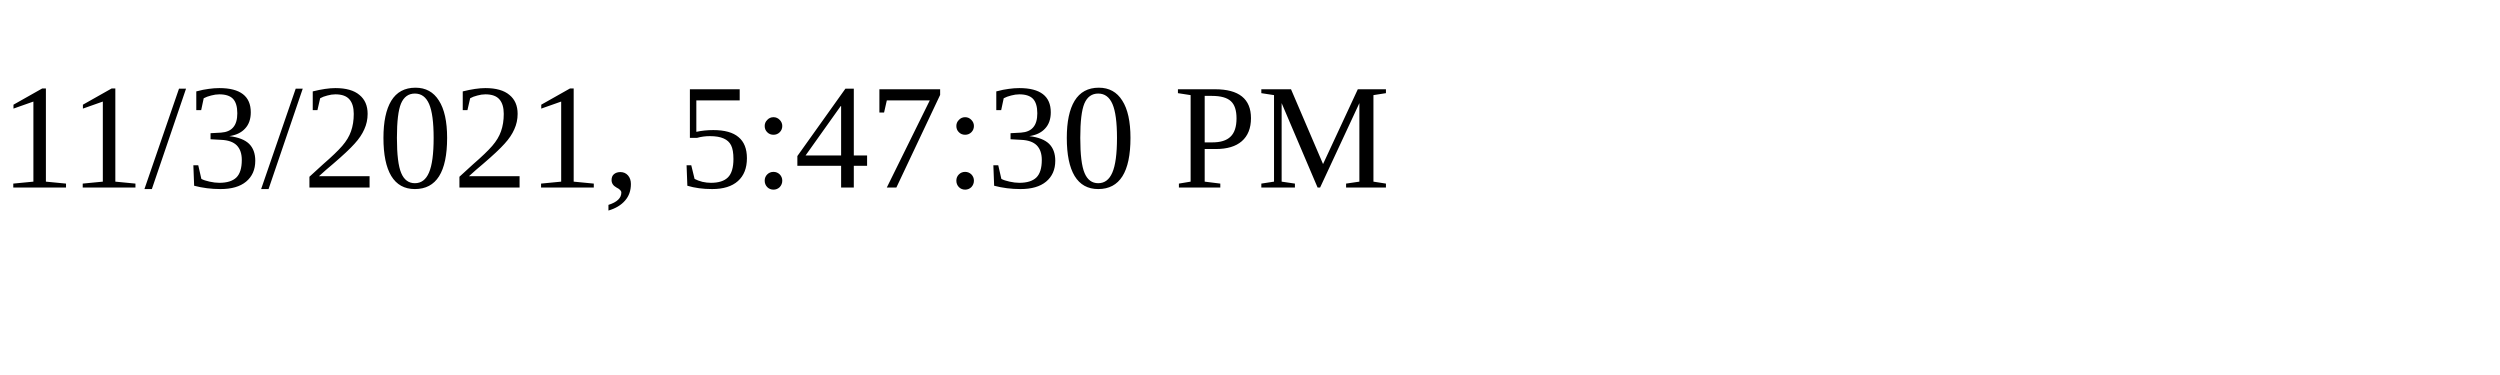
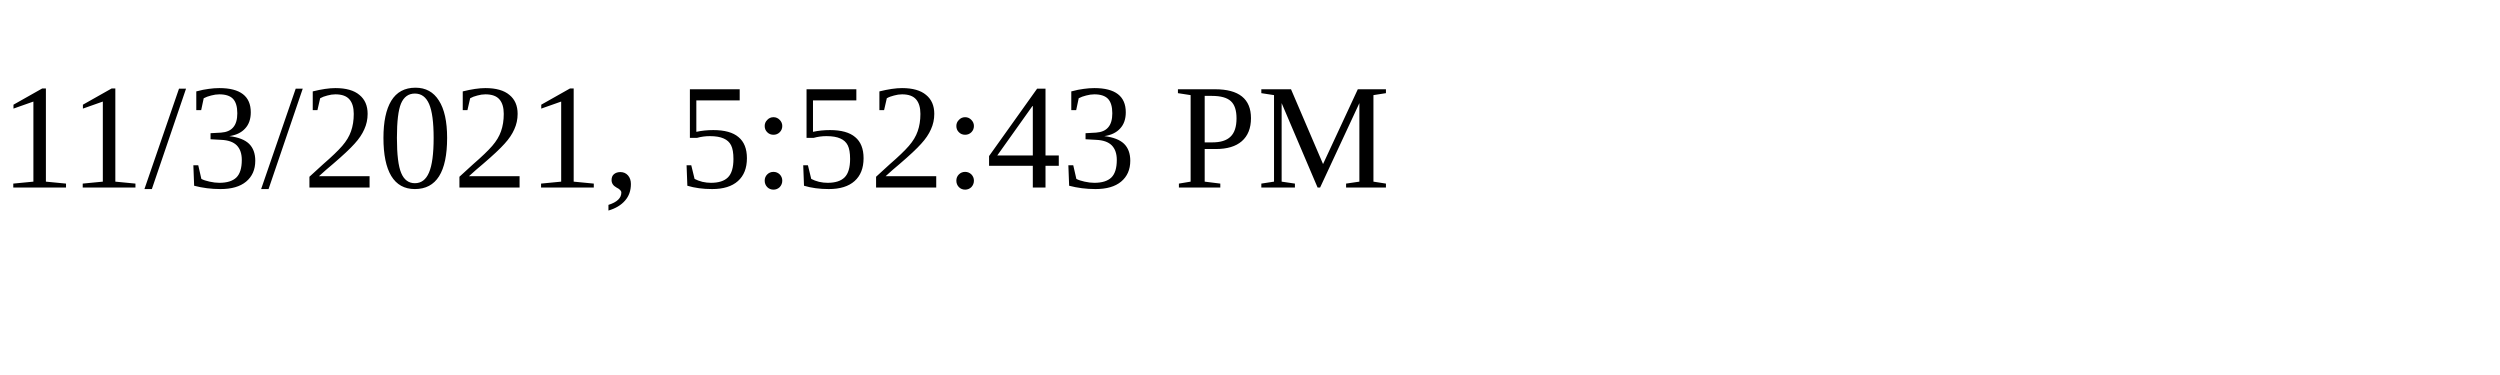
<svg xmlns="http://www.w3.org/2000/svg" height="30" width="200">
-   <text x="0" y="15">11/3/2021, 5:47:30 PM</text>
+   <text x="0" y="15">11/3/2021, 5:52:43 PM</text>
</svg>
